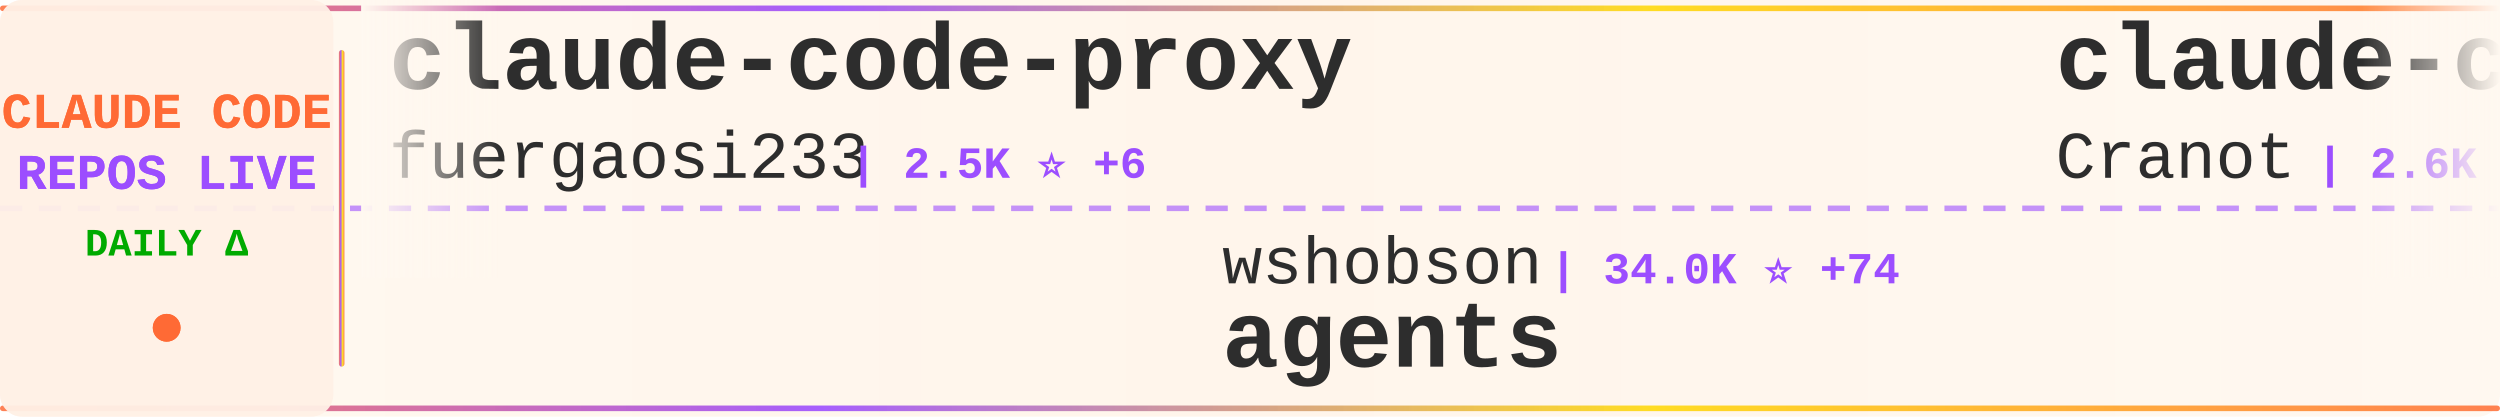
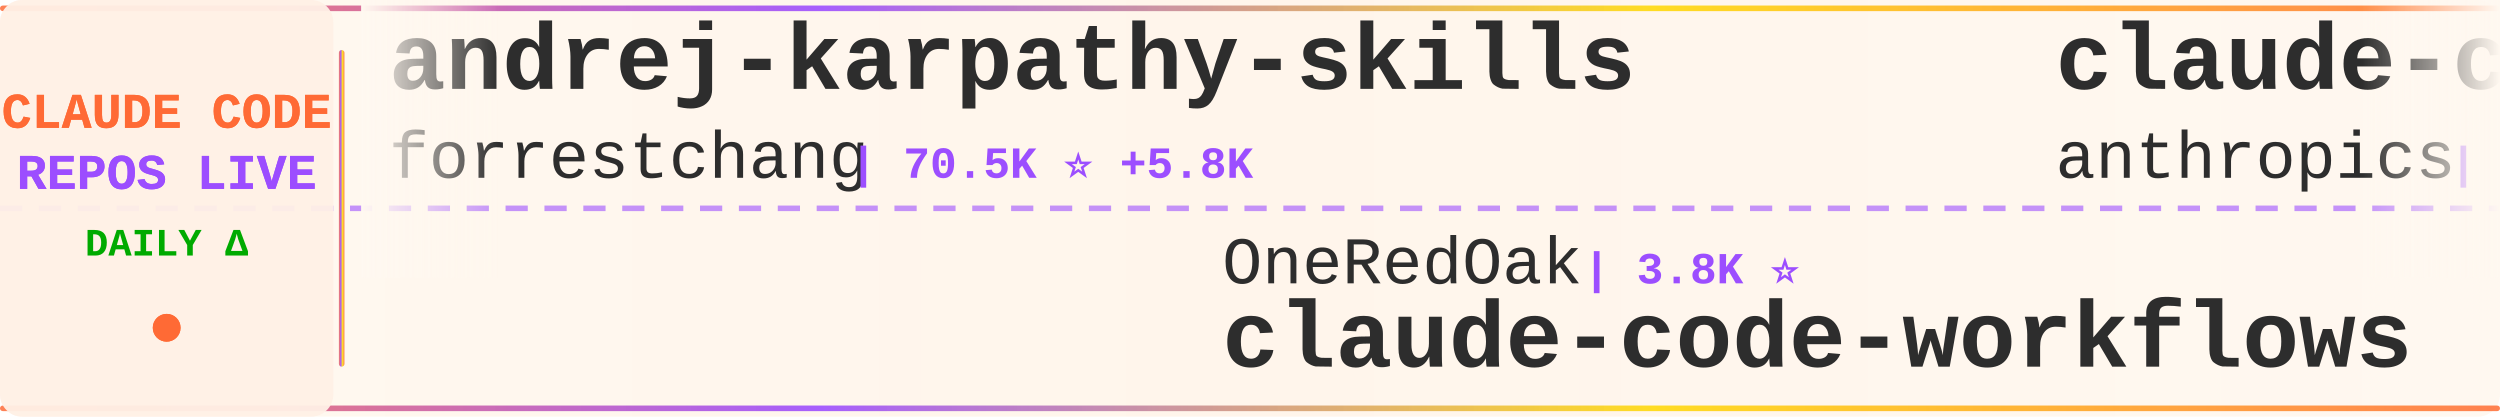
<svg xmlns="http://www.w3.org/2000/svg" width="900" height="150">
  <defs>
    <linearGradient id="tickerBg" x1="0%" y1="0%" x2="100%" y2="0%">
      <stop offset="0%" style="stop-color:#fff8f0;stop-opacity:0.98" />
      <stop offset="50%" style="stop-color:#fff5eb;stop-opacity:1" />
      <stop offset="100%" style="stop-color:#fff8f0;stop-opacity:0.98" />
    </linearGradient>
    <linearGradient id="borderGrad" x1="0%" y1="0%" x2="100%" y2="0%">
      <stop offset="0%" style="stop-color:#FF6B35;stop-opacity:0.85">
        <animate attributeName="stop-opacity" values="0.85;1;0.85" dur="2s" repeatCount="indefinite" />
      </stop>
      <stop offset="33%" style="stop-color:#9C4EFF;stop-opacity:0.9">
        <animate attributeName="stop-opacity" values="0.9;1;0.9" dur="2.2s" repeatCount="indefinite" />
      </stop>
      <stop offset="66%" style="stop-color:#FFD700;stop-opacity:0.85">
        <animate attributeName="stop-opacity" values="0.85;1;0.85" dur="1.8s" repeatCount="indefinite" />
      </stop>
      <stop offset="100%" style="stop-color:#FF6B35;stop-opacity:0.85">
        <animate attributeName="stop-opacity" values="0.85;1;0.85" dur="2s" repeatCount="indefinite" />
      </stop>
    </linearGradient>
    <filter id="textGlow">
      <feGaussianBlur stdDeviation="0.15" result="coloredBlur" />
      <feMerge>
        <feMergeNode in="coloredBlur" />
        <feMergeNode in="SourceGraphic" />
      </feMerge>
    </filter>
    <filter id="metricGlow">
      <feGaussianBlur stdDeviation="0.2" result="coloredBlur" />
      <feMerge>
        <feMergeNode in="coloredBlur" />
        <feMergeNode in="SourceGraphic" />
      </feMerge>
    </filter>
    <linearGradient id="leftFade" x1="0%" y1="0%" x2="100%" y2="0%">
      <stop offset="0%" style="stop-color:#fff8f0;stop-opacity:1" />
      <stop offset="100%" style="stop-color:#fff8f0;stop-opacity:0" />
    </linearGradient>
    <linearGradient id="rightFade" x1="0%" y1="0%" x2="100%" y2="0%">
      <stop offset="0%" style="stop-color:#fff8f0;stop-opacity:0" />
      <stop offset="100%" style="stop-color:#fff8f0;stop-opacity:1" />
    </linearGradient>
  </defs>
  <rect width="900" height="150" fill="url(#tickerBg)" rx="8" />
  <rect x="0" y="2" width="900" height="2" fill="url(#borderGrad)" rx="1" />
  <rect x="0" y="146" width="900" height="2" fill="url(#borderGrad)" rx="1" />
  <line x1="0" y1="75" x2="900" y2="75" stroke="#9C4EFF" stroke-width="2" stroke-dasharray="8 6" opacity="0.6" />
  <rect x="0" y="0" width="120" height="150" fill="#fff0e6" opacity="0.95" rx="8" />
  <text x="60" y="46" font-family="'Courier New', monospace" font-size="18" font-weight="bold" fill="#FF6B35" text-anchor="middle" filter="url(#textGlow)">
    CLAUDE CODE
  </text>
  <text x="60" y="68" font-family="'Courier New', monospace" font-size="18" font-weight="bold" fill="#9C4EFF" text-anchor="middle" filter="url(#textGlow)">
    REPOS LIVE
  </text>
  <text x="60" y="92" font-family="'Courier New', monospace" font-size="14" font-weight="bold" fill="#00aa00" text-anchor="middle">
    DAILY Δ
  </text>
  <circle cx="60" cy="118" r="5" fill="#FF6B35" filter="url(#metricGlow)">
    <animate attributeName="r" values="4;6;4" dur="1.5s" repeatCount="indefinite" />
    <animate attributeName="opacity" values="0.6;1;0.6" dur="1.5s" repeatCount="indefinite" />
  </circle>
  <rect x="122" y="18" width="2" height="114" fill="url(#borderGrad)" rx="1" />
  <clipPath id="tickerClip">
    <rect x="130" y="0" width="770" height="150" />
  </clipPath>
  <g clip-path="url(#tickerClip)">
    <g id="tickerItems">
      <animateTransform attributeName="transform" attributeType="XML" type="translate" from="0 0" to="-3000 0" dur="54s" repeatCount="indefinite" />
      <g transform="translate(0, 0)">
-         <text x="140" y="32" font-family="'Courier New', monospace" font-size="34" font-weight="bold" fill="#2d2d2d">claude-code-proxy</text>
-         <text x="140" y="64" font-family="'Courier New', monospace" font-size="24" font-weight="normal" fill="#2d2d2d" opacity="1.0">fuergaosi233</text>
-         <text x="306" y="64" font-family="'Courier New', monospace" font-size="16" font-weight="bold" fill="#9C4EFF"> | 2.5K ⭐ +6</text>
+         <text x="140" y="32" font-family="'Courier New', monospace" font-size="34" font-weight="bold" fill="#2d2d2d">andrej-karpathy-skills</text>
+         <text x="140" y="64" font-family="'Courier New', monospace" font-size="24" font-weight="normal" fill="#2d2d2d" opacity="1.0">forrestchang</text>
+         <text x="306" y="64" font-family="'Courier New', monospace" font-size="16" font-weight="bold" fill="#9C4EFF"> | 70.5K ⭐ +5.8K</text>
      </g>
      <g transform="translate(300, 0)">
-         <text x="140" y="102" font-family="'Courier New', monospace" font-size="24" font-weight="normal" fill="#2d2d2d" opacity="1.0">wshobson</text>
-         <text x="258" y="102" font-family="'Courier New', monospace" font-size="16" font-weight="bold" fill="#9C4EFF"> | 34.0K ⭐ +74</text>
-         <text x="140" y="132" font-family="'Courier New', monospace" font-size="34" font-weight="bold" fill="#2d2d2d">agents</text>
+         <text x="140" y="102" font-family="'Courier New', monospace" font-size="24" font-weight="normal" fill="#2d2d2d" opacity="1.0">OneRedOak</text>
+         <text x="270" y="102" font-family="'Courier New', monospace" font-size="16" font-weight="bold" fill="#9C4EFF"> | 3.8K ⭐</text>
+         <text x="140" y="132" font-family="'Courier New', monospace" font-size="34" font-weight="bold" fill="#2d2d2d">claude-code-workflows</text>
      </g>
      <g transform="translate(600, 0)">
-         <text x="140" y="32" font-family="'Courier New', monospace" font-size="34" font-weight="bold" fill="#2d2d2d">claude-code-guide</text>
-         <text x="140" y="64" font-family="'Courier New', monospace" font-size="24" font-weight="normal" fill="#2d2d2d" opacity="1.0">Cranot</text>
-         <text x="234" y="64" font-family="'Courier New', monospace" font-size="16" font-weight="bold" fill="#9C4EFF"> | 2.6K ⭐ +2</text>
+         <text x="140" y="32" font-family="'Courier New', monospace" font-size="34" font-weight="bold" fill="#2d2d2d">claude-code-action</text>
+         <text x="140" y="64" font-family="'Courier New', monospace" font-size="24" font-weight="normal" fill="#2d2d2d" opacity="1.0">anthropics</text>
+         <text x="282" y="64" font-family="'Courier New', monospace" font-size="16" font-weight="bold" fill="#9C4EFF"> | 7.2K ⭐ +17</text>
      </g>
      <g transform="translate(900, 0)">
-         <text x="140" y="102" font-family="'Courier New', monospace" font-size="24" font-weight="normal" fill="#2d2d2d" opacity="1.0">eyaltoledano</text>
-         <text x="306" y="102" font-family="'Courier New', monospace" font-size="16" font-weight="bold" fill="#9C4EFF"> | 26.6K ⭐ +25</text>
-         <text x="140" y="132" font-family="'Courier New', monospace" font-size="34" font-weight="bold" fill="#2d2d2d">claude-task-master</text>
+         <text x="140" y="102" font-family="'Courier New', monospace" font-size="24" font-weight="normal" fill="#2d2d2d" opacity="1.0">snarktank</text>
+         <text x="270" y="102" font-family="'Courier New', monospace" font-size="16" font-weight="bold" fill="#9C4EFF"> | 17.6K ⭐ +105</text>
+         <text x="140" y="132" font-family="'Courier New', monospace" font-size="34" font-weight="bold" fill="#2d2d2d">ralph</text>
      </g>
      <g transform="translate(1200, 0)">
-         <text x="140" y="32" font-family="'Courier New', monospace" font-size="34" font-weight="bold" fill="#2d2d2d">claude_code_bridge</text>
-         <text x="140" y="64" font-family="'Courier New', monospace" font-size="24" font-weight="normal" fill="#2d2d2d" opacity="1.0">bfly123</text>
-         <text x="246" y="64" font-family="'Courier New', monospace" font-size="16" font-weight="bold" fill="#9C4EFF"> | 2.3K ⭐ +11</text>
+         <text x="140" y="32" font-family="'Courier New', monospace" font-size="34" font-weight="bold" fill="#2d2d2d">claude-code-hub</text>
+         <text x="140" y="64" font-family="'Courier New', monospace" font-size="24" font-weight="normal" fill="#2d2d2d" opacity="1.0">ding113</text>
+         <text x="246" y="64" font-family="'Courier New', monospace" font-size="16" font-weight="bold" fill="#9C4EFF"> | 2.6K ⭐ +30</text>
      </g>
      <g transform="translate(1500, 0)">
-         <text x="140" y="102" font-family="'Courier New', monospace" font-size="24" font-weight="normal" fill="#2d2d2d" opacity="1.0">alejandrobalderas</text>
-         <text x="366" y="102" font-family="'Courier New', monospace" font-size="16" font-weight="bold" fill="#9C4EFF"> | 1.7K ⭐ +18</text>
-         <text x="140" y="132" font-family="'Courier New', monospace" font-size="34" font-weight="bold" fill="#2d2d2d">claude-code-from-source</text>
+         <text x="140" y="102" font-family="'Courier New', monospace" font-size="24" font-weight="normal" fill="#2d2d2d" opacity="1.0">repowise-dev</text>
+         <text x="306" y="102" font-family="'Courier New', monospace" font-size="16" font-weight="bold" fill="#9C4EFF"> | 952 ⭐ +5</text>
+         <text x="140" y="132" font-family="'Courier New', monospace" font-size="34" font-weight="bold" fill="#2d2d2d">claude-code-prompts</text>
      </g>
      <g transform="translate(1800, 0)">
-         <text x="140" y="32" font-family="'Courier New', monospace" font-size="34" font-weight="bold" fill="#2d2d2d">Claude-Code-Usage-Monito...</text>
-         <text x="140" y="64" font-family="'Courier New', monospace" font-size="24" font-weight="normal" fill="#2d2d2d" opacity="1.0">Maciek-roboblog</text>
-         <text x="342" y="64" font-family="'Courier New', monospace" font-size="16" font-weight="bold" fill="#9C4EFF"> | 7.7K ⭐ +23</text>
+         <text x="140" y="32" font-family="'Courier New', monospace" font-size="34" font-weight="bold" fill="#2d2d2d">claude-code-base-action</text>
+         <text x="140" y="64" font-family="'Courier New', monospace" font-size="24" font-weight="normal" fill="#2d2d2d" opacity="1.0">anthropics</text>
+         <text x="282" y="64" font-family="'Courier New', monospace" font-size="16" font-weight="bold" fill="#9C4EFF"> | 797 ⭐ +5</text>
      </g>
      <g transform="translate(2100, 0)">
-         <text x="140" y="102" font-family="'Courier New', monospace" font-size="24" font-weight="normal" fill="#2d2d2d" opacity="1.0">Yuyz0112</text>
-         <text x="258" y="102" font-family="'Courier New', monospace" font-size="16" font-weight="bold" fill="#9C4EFF"> | 2.4K ⭐ +3</text>
-         <text x="140" y="132" font-family="'Courier New', monospace" font-size="34" font-weight="bold" fill="#2d2d2d">claude-code-reverse</text>
+         <text x="140" y="102" font-family="'Courier New', monospace" font-size="24" font-weight="normal" fill="#2d2d2d" opacity="1.0">Maciek-roboblog</text>
+         <text x="342" y="102" font-family="'Courier New', monospace" font-size="16" font-weight="bold" fill="#9C4EFF"> | 7.7K ⭐ +20</text>
+         <text x="140" y="132" font-family="'Courier New', monospace" font-size="34" font-weight="bold" fill="#2d2d2d">Claude-Code-Usage-Monito...</text>
      </g>
      <g transform="translate(2400, 0)">
-         <text x="140" y="32" font-family="'Courier New', monospace" font-size="34" font-weight="bold" fill="#2d2d2d">claude-code-my-workflow</text>
-         <text x="140" y="64" font-family="'Courier New', monospace" font-size="24" font-weight="normal" fill="#2d2d2d" opacity="1.0">pedrohcgs</text>
-         <text x="270" y="64" font-family="'Courier New', monospace" font-size="16" font-weight="bold" fill="#9C4EFF"> | 958 ⭐ +11</text>
+         <text x="140" y="32" font-family="'Courier New', monospace" font-size="34" font-weight="bold" fill="#2d2d2d">claude-code-source</text>
+         <text x="140" y="64" font-family="'Courier New', monospace" font-size="24" font-weight="normal" fill="#2d2d2d" opacity="1.0">hangsman</text>
+         <text x="258" y="64" font-family="'Courier New', monospace" font-size="16" font-weight="bold" fill="#9C4EFF"> | 757 ⭐ +1</text>
      </g>
      <g transform="translate(2700, 0)">
-         <text x="140" y="102" font-family="'Courier New', monospace" font-size="24" font-weight="normal" fill="#2d2d2d" opacity="1.0">repowise-dev</text>
-         <text x="306" y="102" font-family="'Courier New', monospace" font-size="16" font-weight="bold" fill="#9C4EFF"> | 949 ⭐ +3</text>
-         <text x="140" y="132" font-family="'Courier New', monospace" font-size="34" font-weight="bold" fill="#2d2d2d">claude-code-prompts</text>
+         <text x="140" y="102" font-family="'Courier New', monospace" font-size="24" font-weight="normal" fill="#2d2d2d" opacity="1.0">zebbern</text>
+         <text x="246" y="102" font-family="'Courier New', monospace" font-size="16" font-weight="bold" fill="#9C4EFF"> | 4.0K ⭐ +10</text>
+         <text x="140" y="132" font-family="'Courier New', monospace" font-size="34" font-weight="bold" fill="#2d2d2d">claude-code-guide</text>
      </g>
      <g transform="translate(3000, 0)">
-         <text x="140" y="32" font-family="'Courier New', monospace" font-size="34" font-weight="bold" fill="#2d2d2d">claude-code-proxy</text>
-         <text x="140" y="64" font-family="'Courier New', monospace" font-size="24" font-weight="normal" fill="#2d2d2d" opacity="1.0">fuergaosi233</text>
-         <text x="306" y="64" font-family="'Courier New', monospace" font-size="16" font-weight="bold" fill="#9C4EFF"> | 2.5K ⭐ +6</text>
+         <text x="140" y="32" font-family="'Courier New', monospace" font-size="34" font-weight="bold" fill="#2d2d2d">andrej-karpathy-skills</text>
+         <text x="140" y="64" font-family="'Courier New', monospace" font-size="24" font-weight="normal" fill="#2d2d2d" opacity="1.0">forrestchang</text>
+         <text x="306" y="64" font-family="'Courier New', monospace" font-size="16" font-weight="bold" fill="#9C4EFF"> | 70.5K ⭐ +5.8K</text>
      </g>
      <g transform="translate(3300, 0)">
-         <text x="140" y="102" font-family="'Courier New', monospace" font-size="24" font-weight="normal" fill="#2d2d2d" opacity="1.0">wshobson</text>
-         <text x="258" y="102" font-family="'Courier New', monospace" font-size="16" font-weight="bold" fill="#9C4EFF"> | 34.0K ⭐ +74</text>
-         <text x="140" y="132" font-family="'Courier New', monospace" font-size="34" font-weight="bold" fill="#2d2d2d">agents</text>
+         <text x="140" y="102" font-family="'Courier New', monospace" font-size="24" font-weight="normal" fill="#2d2d2d" opacity="1.0">OneRedOak</text>
+         <text x="270" y="102" font-family="'Courier New', monospace" font-size="16" font-weight="bold" fill="#9C4EFF"> | 3.8K ⭐</text>
+         <text x="140" y="132" font-family="'Courier New', monospace" font-size="34" font-weight="bold" fill="#2d2d2d">claude-code-workflows</text>
      </g>
      <g transform="translate(3600, 0)">
-         <text x="140" y="32" font-family="'Courier New', monospace" font-size="34" font-weight="bold" fill="#2d2d2d">claude-code-guide</text>
-         <text x="140" y="64" font-family="'Courier New', monospace" font-size="24" font-weight="normal" fill="#2d2d2d" opacity="1.0">Cranot</text>
-         <text x="234" y="64" font-family="'Courier New', monospace" font-size="16" font-weight="bold" fill="#9C4EFF"> | 2.6K ⭐ +2</text>
+         <text x="140" y="32" font-family="'Courier New', monospace" font-size="34" font-weight="bold" fill="#2d2d2d">claude-code-action</text>
+         <text x="140" y="64" font-family="'Courier New', monospace" font-size="24" font-weight="normal" fill="#2d2d2d" opacity="1.0">anthropics</text>
+         <text x="282" y="64" font-family="'Courier New', monospace" font-size="16" font-weight="bold" fill="#9C4EFF"> | 7.2K ⭐ +17</text>
      </g>
      <g transform="translate(3900, 0)">
-         <text x="140" y="102" font-family="'Courier New', monospace" font-size="24" font-weight="normal" fill="#2d2d2d" opacity="1.0">eyaltoledano</text>
-         <text x="306" y="102" font-family="'Courier New', monospace" font-size="16" font-weight="bold" fill="#9C4EFF"> | 26.6K ⭐ +25</text>
-         <text x="140" y="132" font-family="'Courier New', monospace" font-size="34" font-weight="bold" fill="#2d2d2d">claude-task-master</text>
+         <text x="140" y="102" font-family="'Courier New', monospace" font-size="24" font-weight="normal" fill="#2d2d2d" opacity="1.0">snarktank</text>
+         <text x="270" y="102" font-family="'Courier New', monospace" font-size="16" font-weight="bold" fill="#9C4EFF"> | 17.6K ⭐ +105</text>
+         <text x="140" y="132" font-family="'Courier New', monospace" font-size="34" font-weight="bold" fill="#2d2d2d">ralph</text>
      </g>
    </g>
  </g>
  <rect x="130" y="0" width="50" height="100" fill="url(#leftFade)" />
  <rect x="850" y="0" width="50" height="100" fill="url(#rightFade)" />
</svg>
